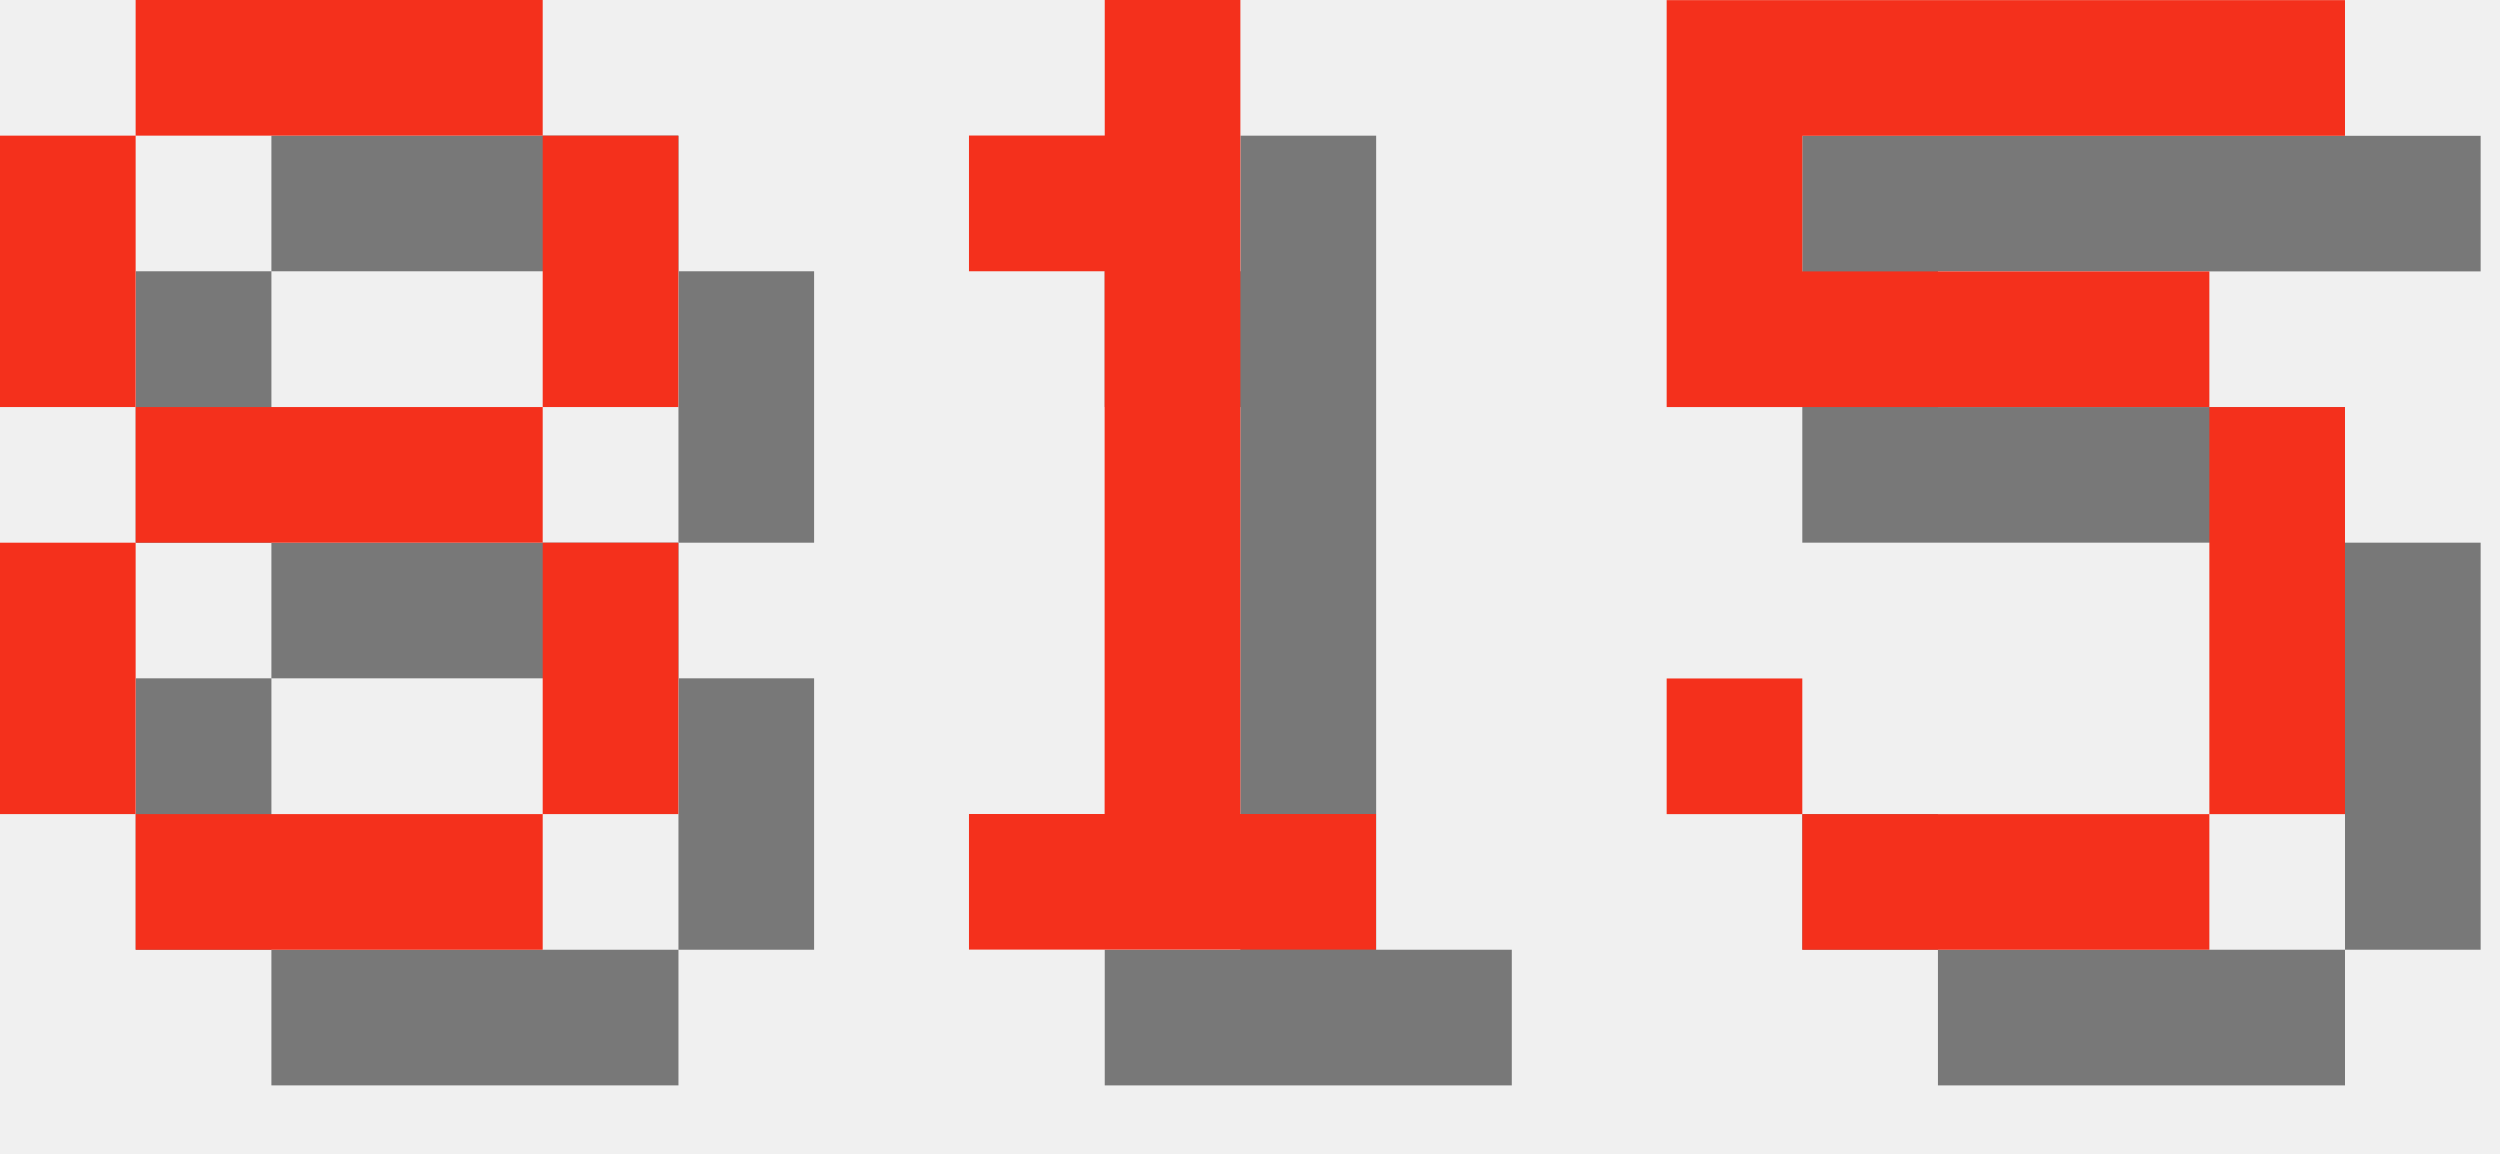
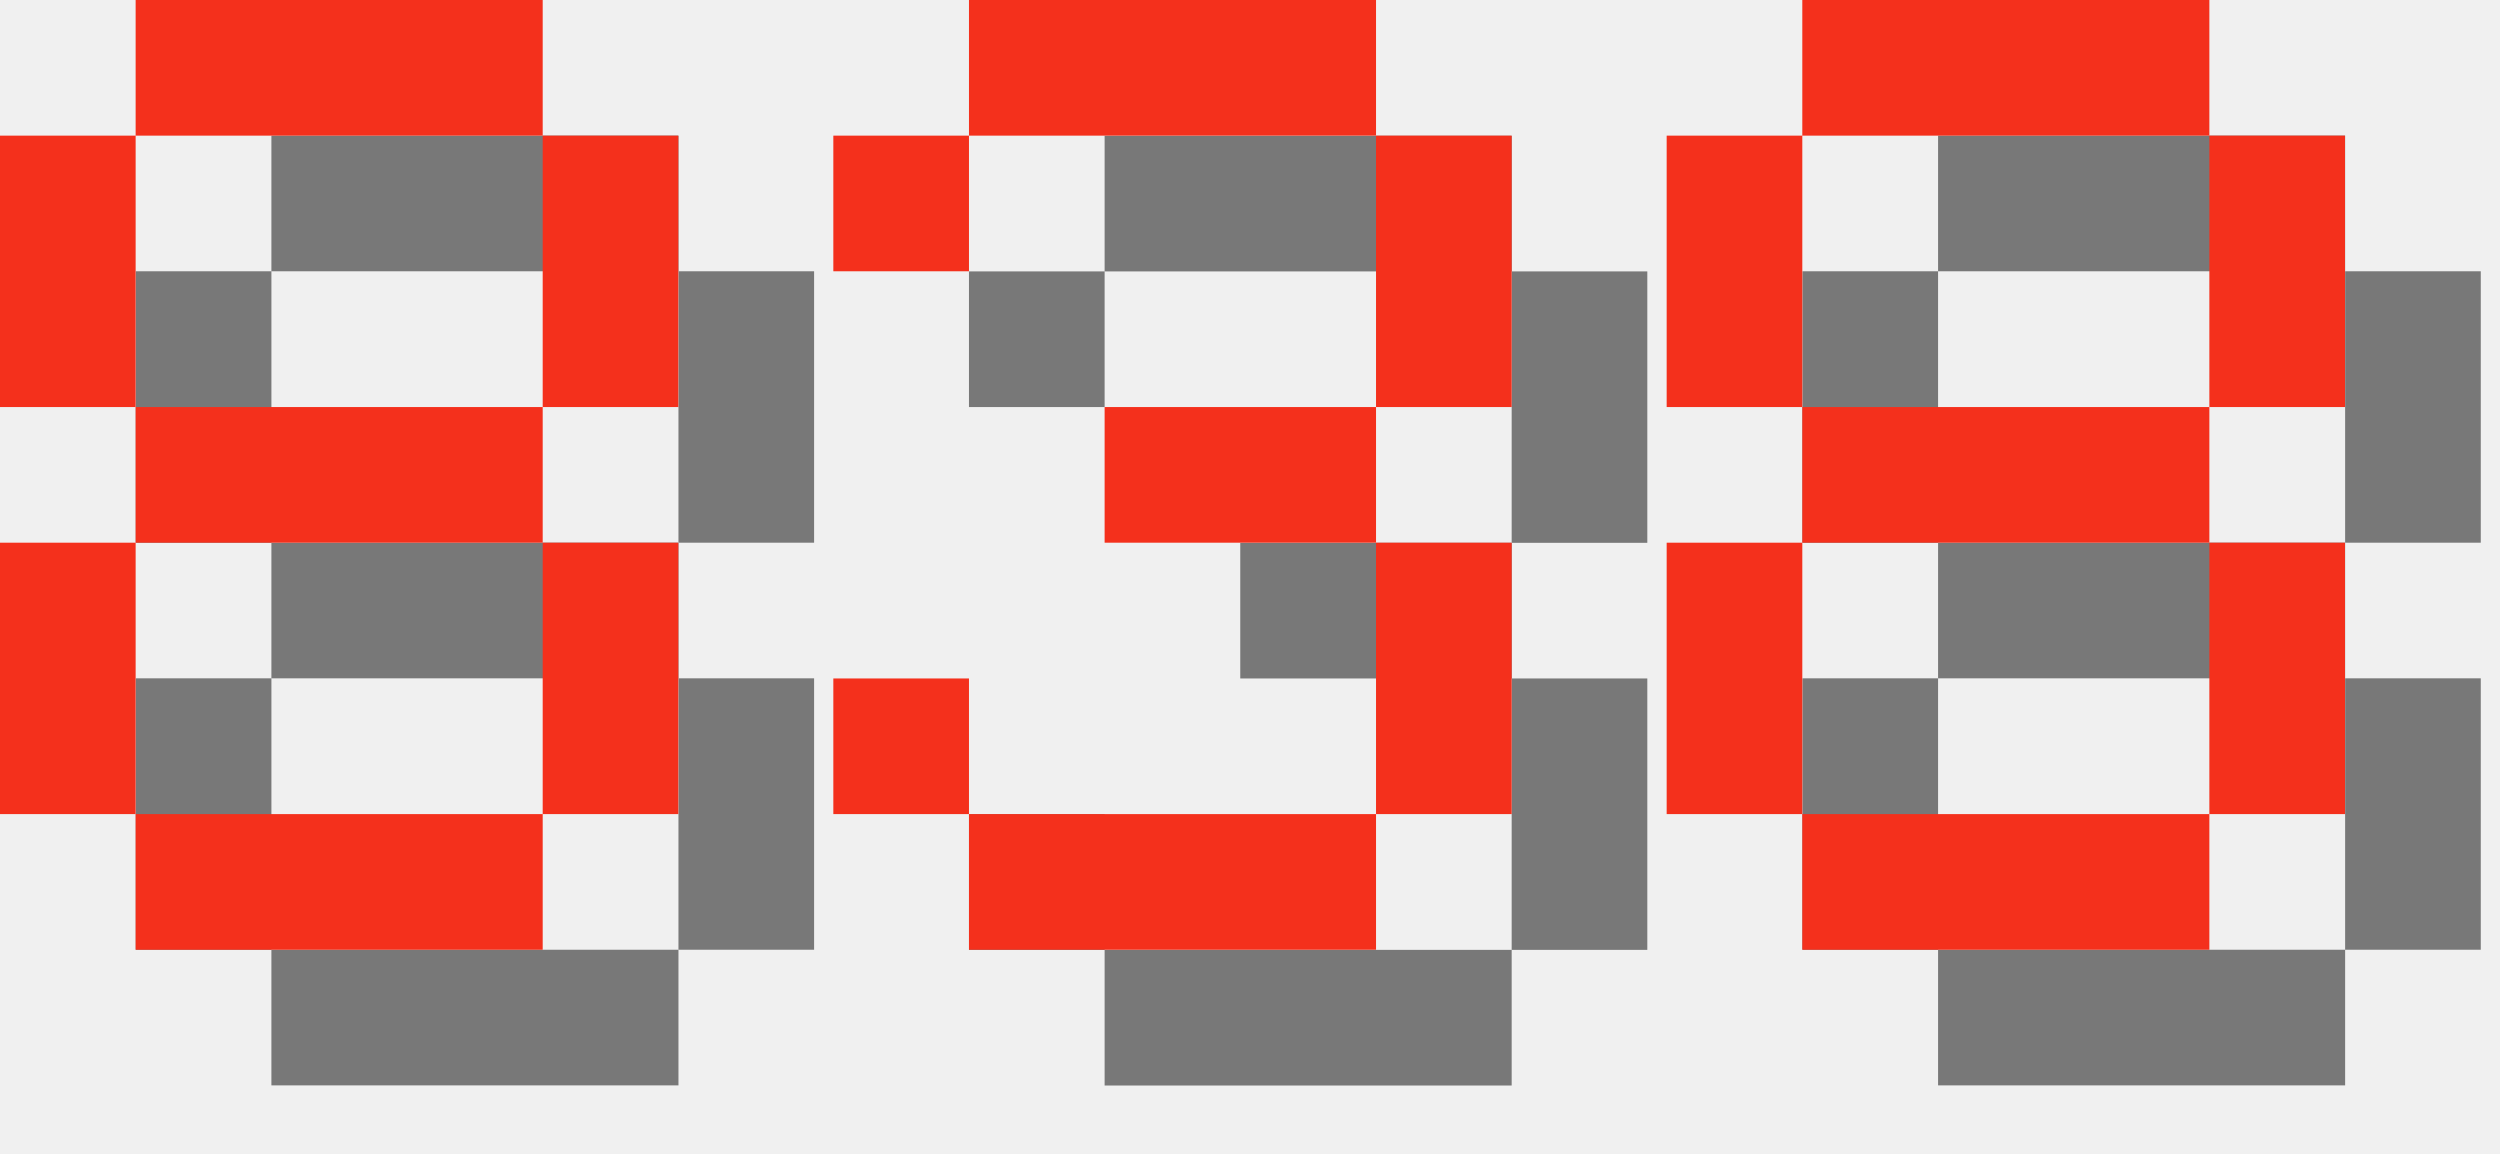
<svg xmlns="http://www.w3.org/2000/svg" version="1.1" width="78.0" height="36">
  <style>
        .text-foreground {
            fill: #F4301C;
        }
        .text-shadow {
            fill: #000000;
            fill-opacity: 0.5;
        }
    </style>
  <g class="digit" id="digit_8" transform="translate(0.0, 0), scale(4)">
    <path id="digit_8_shadow" class="text-shadow" d="m2.117 1.058v1.058h3.175v-1.058h-3.175zm3.175 1.058v2.117h1.058v-2.117h-1.058zm0 2.117h-3.175v1.058h3.175v-1.058zm0 1.058v2.117h1.058v-2.117h-1.058zm0 2.117h-3.175v1.058h3.175v-1.058zm-3.175 0v-2.117h-1.058v2.117h1.058zm0-3.175v-2.117h-1.058v2.117h1.058z" fill-opacity=".5" style="paint-order:stroke fill markers" />
    <path id="digit_8_fg" class="text-foreground" d="m1.058 0v1.058h3.175v-1.058h-3.175zm3.175 1.058v2.117h1.058v-2.117h-1.058zm0 2.117h-3.175v1.058h3.175v-1.058zm0 1.058v2.117h1.058v-2.117h-1.058zm0 2.117h-3.175v1.058h3.175v-1.058zm-3.175 0v-2.117h-1.058v2.117h1.058zm0-3.175v-2.117h-1.058v2.117h1.058z" fill="#fff" style="paint-order:stroke fill markers" />
  </g>
-   <g class="digit" id="digit_1" transform="translate(26.0, 0), scale(4)">
-     <path id="digit_1_shadow" class="text-shadow" d="m2.117 2.117v1.058h1.058v4.233h-1.058v1.058h3.175v-1.058h-1.058v-6.35h-1.058v1.058h-1.058z" fill-opacity=".5" style="paint-order:stroke fill markers" />
-     <path id="digit_1_fg" class="text-foreground" d="m1.058 1.058v1.058h1.058v4.233h-1.058v1.058h3.175v-1.058h-1.058v-6.35h-1.058v1.058h-1.058z" fill="#fff" style="paint-order:stroke fill markers" />
+   <g class="digit" id="digit_3" transform="translate(26.0, 0), scale(4)">
+     <path id="digit_3_shadow" class="text-shadow" d="m1.058 2.117v1.058h1.058v-1.058h3.175v2.117h-2.117v1.058h2.117v2.117h-3.175v-1.058h-1.058v1.058h1.058v1.058h3.175v-1.058h1.058v-2.117h-1.058v-1.058h1.058v-2.117h-1.058v-1.058h-3.175v1.058h-1.058z" fill-opacity=".5" style="paint-order:stroke fill markers" />
+     <path id="digit_3_fg" class="text-foreground" d="m0 1.058v1.058h1.058v-1.058h3.175v2.117h-2.117v1.058h2.117v2.117h-3.175v-1.058h-1.058v1.058h1.058v1.058h3.175v-1.058h1.058v-2.117h-1.058v-1.058h1.058v-2.117h-1.058v-1.058h-3.175v1.058h-1.058z" fill="#fff" style="paint-order:stroke fill markers" />
  </g>
-   <g class="digit" id="digit_5" transform="translate(52.0, 0), scale(4)">
-     <path id="digit_5_shadow" class="text-shadow" d="m1.058 1.058v3.175h4.233v3.175h-3.175v-1.058h-1.058v1.058h1.058v1.058h3.175v-1.058h1.058v-3.175h-1.058v-1.058h-3.175v-1.058h4.233v-1.058h-5.292z" fill-opacity=".5" style="paint-order:stroke fill markers" />
-     <path id="digit_5_fg" class="text-foreground" d="m0 0v3.175h4.233v3.175h-3.175v-1.058h-1.058v1.058h1.058v1.058h3.175v-1.058h1.058v-3.175h-1.058v-1.058h-3.175v-1.058h4.233v-1.058h-5.292z" fill="#fff" style="paint-order:stroke fill markers" />
+   <g class="digit" id="digit_8" transform="translate(52.0, 0), scale(4)">
+     <path id="digit_8_shadow" class="text-shadow" d="m2.117 1.058v1.058h3.175v-1.058h-3.175zm3.175 1.058v2.117h1.058v-2.117h-1.058zm0 2.117h-3.175v1.058h3.175v-1.058zm0 1.058v2.117h1.058v-2.117h-1.058zm0 2.117h-3.175v1.058h3.175v-1.058zm-3.175 0v-2.117h-1.058v2.117h1.058zm0-3.175v-2.117h-1.058v2.117h1.058z" fill-opacity=".5" style="paint-order:stroke fill markers" />
+     <path id="digit_8_fg" class="text-foreground" d="m1.058 0v1.058h3.175v-1.058h-3.175zm3.175 1.058v2.117h1.058v-2.117h-1.058zm0 2.117h-3.175v1.058h3.175v-1.058zm0 1.058v2.117h1.058v-2.117h-1.058zm0 2.117h-3.175v1.058h3.175v-1.058zm-3.175 0v-2.117h-1.058v2.117h1.058zm0-3.175v-2.117h-1.058v2.117h1.058z" fill="#fff" style="paint-order:stroke fill markers" />
  </g>
</svg>
